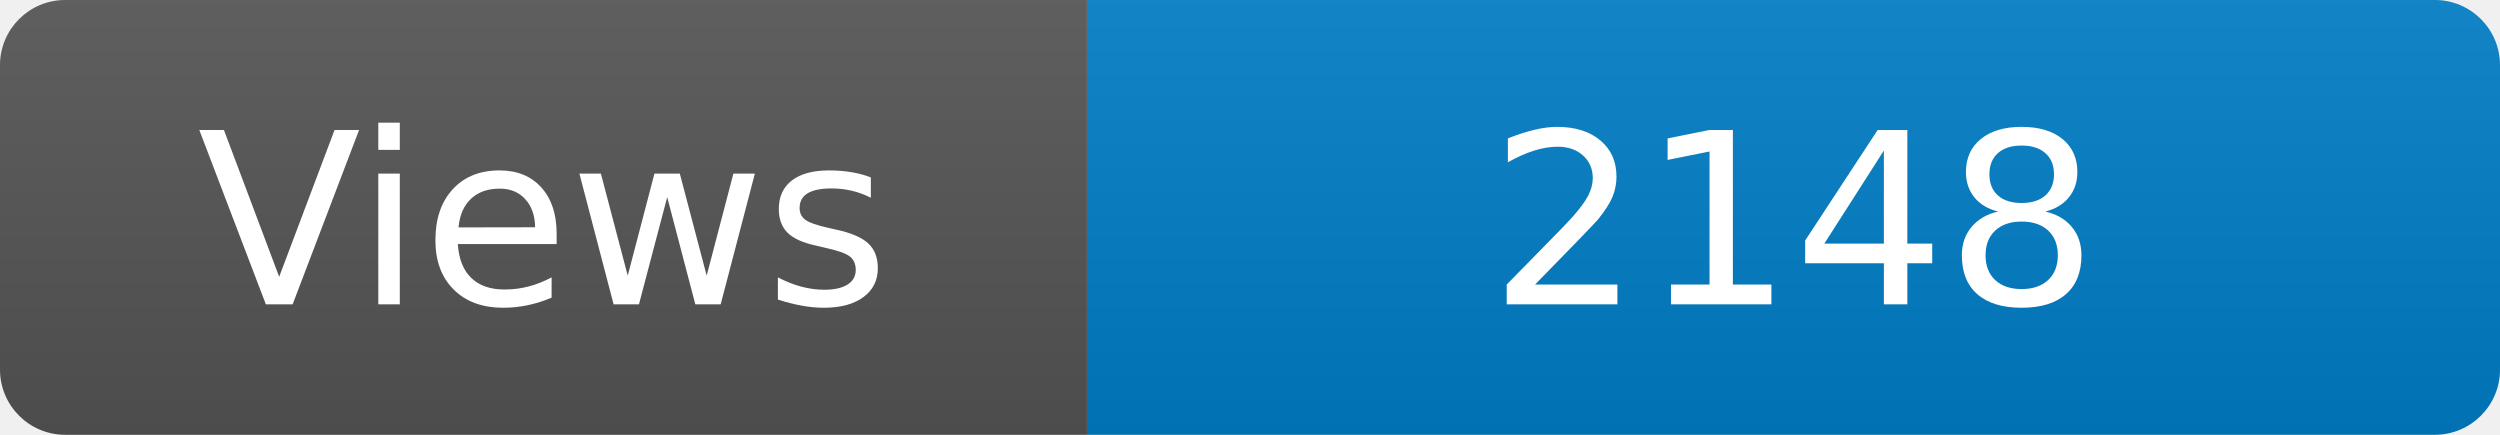
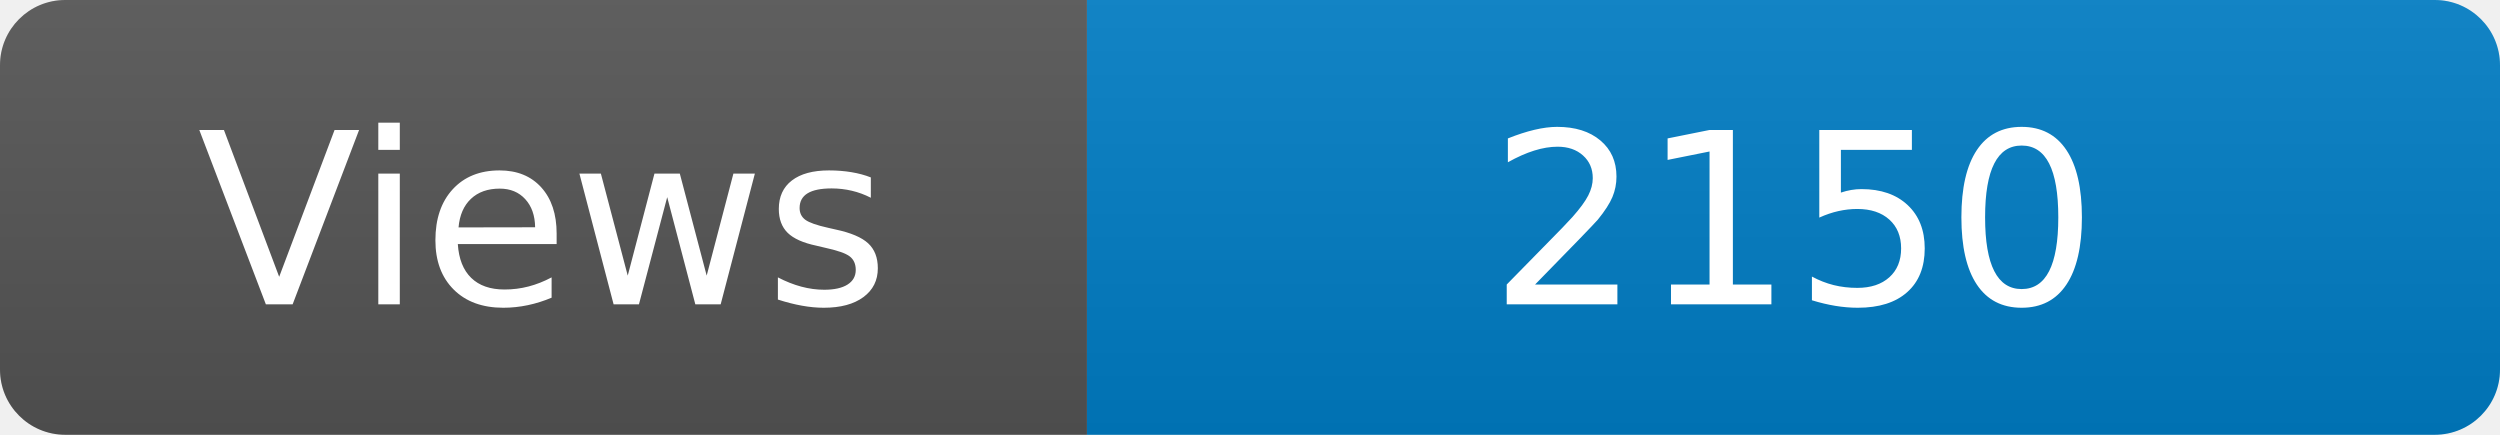
<svg xmlns="http://www.w3.org/2000/svg" width="115" height="20" role="img" aria-label="Maintained?: yes">
  <linearGradient id="s" x2="0" y2="100%">
    <stop offset="0" stop-color="#bbb" stop-opacity=".1" />
    <stop offset="1" stop-opacity=".1" />
  </linearGradient>
  <clipPath id="r">
    <rect width="115" height="20" rx="3" fill="#fff" />
  </clipPath>
  <g clip-path="url(#r)">
    <rect width="50" height="20" fill="#555" />
    <rect x="50" width="160" height="20" fill="#007ec6" />
    <rect width="115" height="20" fill="url(#s)" />
  </g>
  <g fill="#fff" text-anchor="middle" font-family="Verdana,Geneva,DejaVu Sans,sans-serif" font-size="110">
    <text x="250" y="140" transform="scale(.1)" fill="#fff">Views</text>
-     <text x="825" y="140" transform="scale(.1)" fill="#fff">2148</text>
+     <text x="825" y="140" transform="scale(.1)" fill="#fff">2150</text>
  </g>
</svg>
